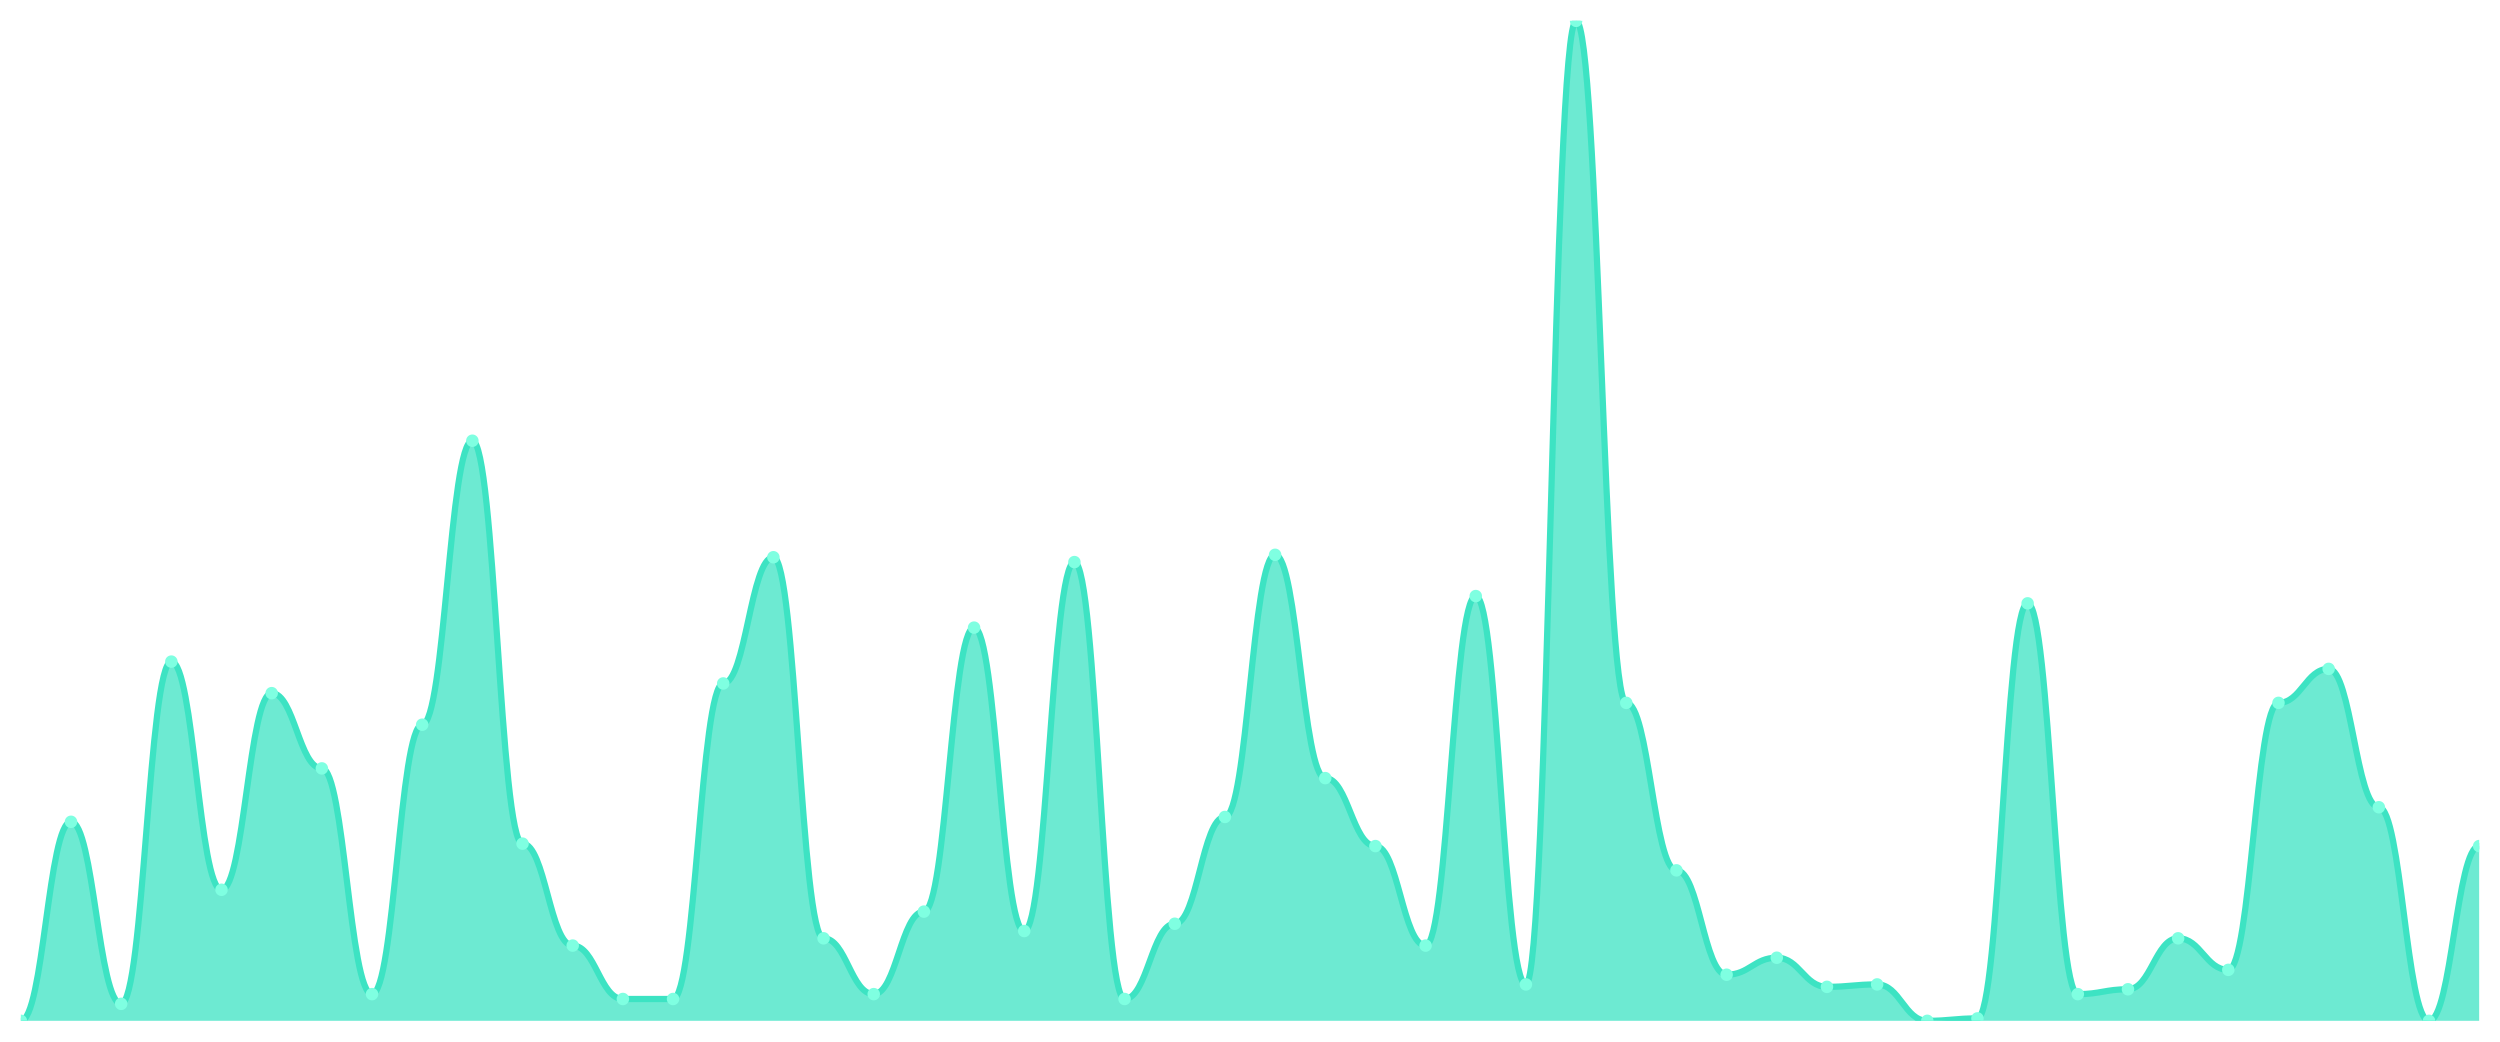
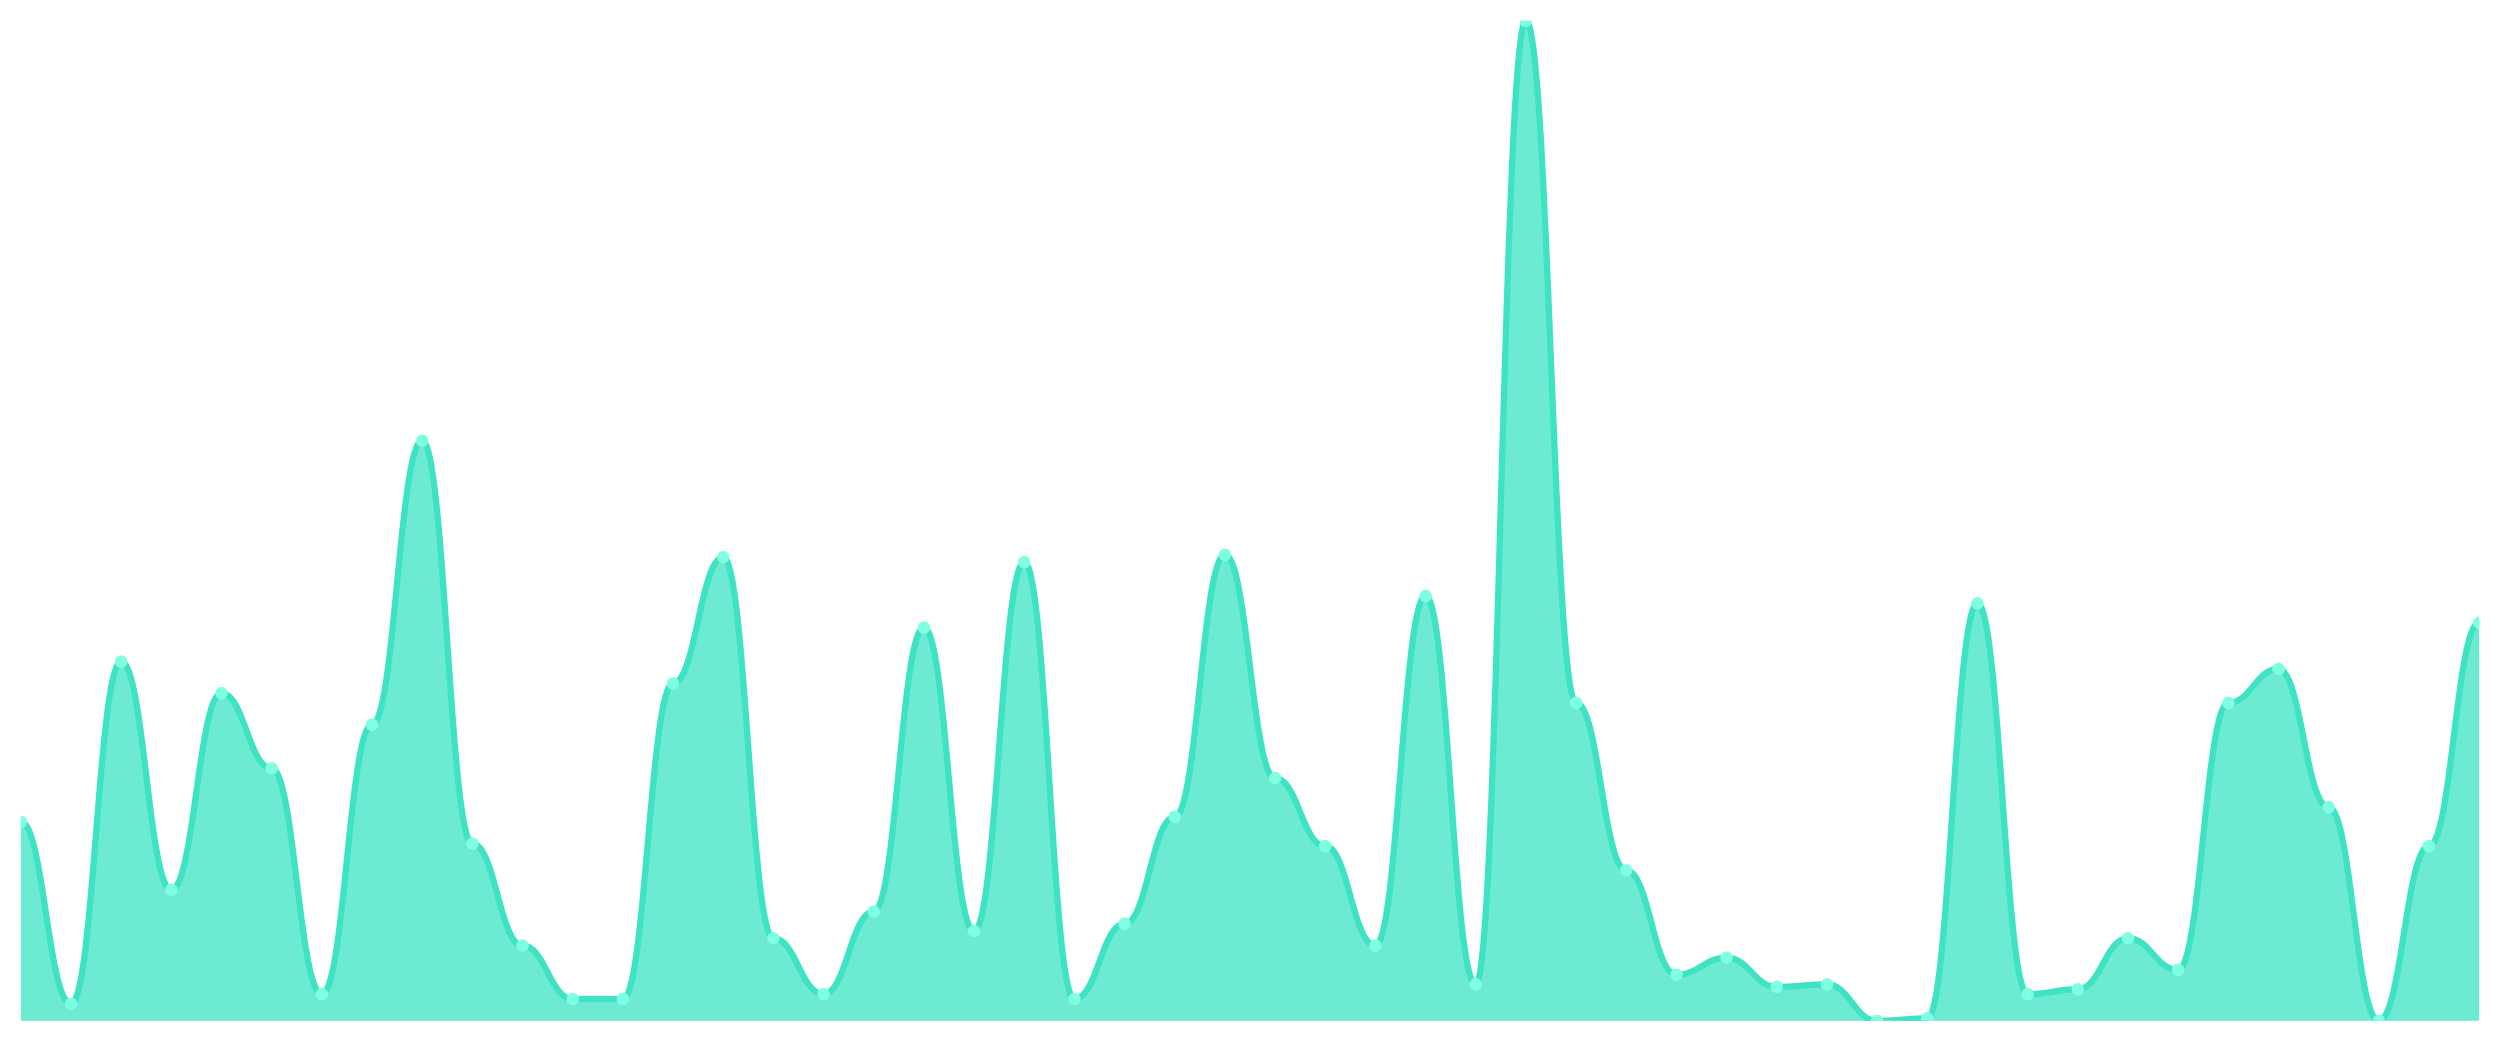
<svg xmlns="http://www.w3.org/2000/svg" viewBox="0 0 1200 500" width="1200" height="500">
  <defs>
    <clipPath id="c">
      <rect x="10" y="10" width="1180" height="480" />
    </clipPath>
  </defs>
  <rect width="1200" height="500" fill="none" />
  <g clip-path="url(#c)">
-     <path d="M 10,490 L 10,490 C 20.837,490 23.245,394.466 34.082,394.466 C 44.918,394.466 47.327,481.845 58.163,481.845 C 69,481.845 71.408,317.573 82.245,317.573 C 93.082,317.573 95.49,427.087 106.327,427.087 C 117.163,427.087 119.571,332.718 130.408,332.718 C 141.245,332.718 143.653,368.835 154.49,368.835 C 165.327,368.835 167.735,477.184 178.571,477.184 C 189.408,477.184 191.816,347.864 202.653,347.864 C 213.49,347.864 215.898,211.553 226.735,211.553 C 237.571,211.553 239.98,404.951 250.816,404.951 C 261.653,404.951 264.061,453.883 274.898,453.883 C 285.735,453.883 288.143,479.515 298.98,479.515 C 309.816,479.515 312.224,479.515 323.061,479.515 C 333.898,479.515 336.306,328.058 347.143,328.058 C 357.98,328.058 360.388,267.476 371.224,267.476 C 382.061,267.476 384.469,450.388 395.306,450.388 C 406.143,450.388 408.551,477.184 419.388,477.184 C 430.224,477.184 432.633,437.573 443.469,437.573 C 454.306,437.573 456.714,301.262 467.551,301.262 C 478.388,301.262 480.796,446.893 491.633,446.893 C 502.469,446.893 504.878,269.806 515.714,269.806 C 526.551,269.806 528.959,479.515 539.796,479.515 C 550.633,479.515 553.041,443.398 563.878,443.398 C 574.714,443.398 577.122,392.136 587.959,392.136 C 598.796,392.136 601.204,266.311 612.041,266.311 C 622.878,266.311 625.286,373.495 636.122,373.495 C 646.959,373.495 649.367,406.117 660.204,406.117 C 671.041,406.117 673.449,453.883 684.286,453.883 C 695.122,453.883 697.531,286.117 708.367,286.117 C 719.204,286.117 721.612,472.524 732.449,472.524 C 743.286,472.524 745.694,10 756.531,10 C 767.367,10 769.776,337.379 780.612,337.379 C 791.449,337.379 793.857,417.767 804.694,417.767 C 815.531,417.767 817.939,467.864 828.776,467.864 C 839.612,467.864 842.02,459.709 852.857,459.709 C 863.694,459.709 866.102,473.689 876.939,473.689 C 887.776,473.689 890.184,472.524 901.02,472.524 C 911.857,472.524 914.265,490 925.102,490 C 935.939,490 938.347,488.835 949.184,488.835 C 960.02,488.835 962.429,289.612 973.265,289.612 C 984.102,289.612 986.51,477.184 997.347,477.184 C 1008.184,477.184 1010.592,474.854 1021.429,474.854 C 1032.265,474.854 1034.673,450.388 1045.51,450.388 C 1056.347,450.388 1058.755,465.534 1069.592,465.534 C 1080.429,465.534 1082.837,337.379 1093.673,337.379 C 1104.51,337.379 1106.918,321.068 1117.755,321.068 C 1128.592,321.068 1131,387.476 1141.837,387.476 C 1152.673,387.476 1155.082,490 1165.918,490 C 1176.755,490 1179.163,406.117 1190,406.117 L 1190,490 Z" fill="rgba(61,227,195,0.75)" />
-     <path d="M 10,490 C 20.837,490 23.245,394.466 34.082,394.466 C 44.918,394.466 47.327,481.845 58.163,481.845 C 69,481.845 71.408,317.573 82.245,317.573 C 93.082,317.573 95.49,427.087 106.327,427.087 C 117.163,427.087 119.571,332.718 130.408,332.718 C 141.245,332.718 143.653,368.835 154.49,368.835 C 165.327,368.835 167.735,477.184 178.571,477.184 C 189.408,477.184 191.816,347.864 202.653,347.864 C 213.49,347.864 215.898,211.553 226.735,211.553 C 237.571,211.553 239.98,404.951 250.816,404.951 C 261.653,404.951 264.061,453.883 274.898,453.883 C 285.735,453.883 288.143,479.515 298.98,479.515 C 309.816,479.515 312.224,479.515 323.061,479.515 C 333.898,479.515 336.306,328.058 347.143,328.058 C 357.98,328.058 360.388,267.476 371.224,267.476 C 382.061,267.476 384.469,450.388 395.306,450.388 C 406.143,450.388 408.551,477.184 419.388,477.184 C 430.224,477.184 432.633,437.573 443.469,437.573 C 454.306,437.573 456.714,301.262 467.551,301.262 C 478.388,301.262 480.796,446.893 491.633,446.893 C 502.469,446.893 504.878,269.806 515.714,269.806 C 526.551,269.806 528.959,479.515 539.796,479.515 C 550.633,479.515 553.041,443.398 563.878,443.398 C 574.714,443.398 577.122,392.136 587.959,392.136 C 598.796,392.136 601.204,266.311 612.041,266.311 C 622.878,266.311 625.286,373.495 636.122,373.495 C 646.959,373.495 649.367,406.117 660.204,406.117 C 671.041,406.117 673.449,453.883 684.286,453.883 C 695.122,453.883 697.531,286.117 708.367,286.117 C 719.204,286.117 721.612,472.524 732.449,472.524 C 743.286,472.524 745.694,10 756.531,10 C 767.367,10 769.776,337.379 780.612,337.379 C 791.449,337.379 793.857,417.767 804.694,417.767 C 815.531,417.767 817.939,467.864 828.776,467.864 C 839.612,467.864 842.02,459.709 852.857,459.709 C 863.694,459.709 866.102,473.689 876.939,473.689 C 887.776,473.689 890.184,472.524 901.02,472.524 C 911.857,472.524 914.265,490 925.102,490 C 935.939,490 938.347,488.835 949.184,488.835 C 960.02,488.835 962.429,289.612 973.265,289.612 C 984.102,289.612 986.51,477.184 997.347,477.184 C 1008.184,477.184 1010.592,474.854 1021.429,474.854 C 1032.265,474.854 1034.673,450.388 1045.51,450.388 C 1056.347,450.388 1058.755,465.534 1069.592,465.534 C 1080.429,465.534 1082.837,337.379 1093.673,337.379 C 1104.51,337.379 1106.918,321.068 1117.755,321.068 C 1128.592,321.068 1131,387.476 1141.837,387.476 C 1152.673,387.476 1155.082,490 1165.918,490 C 1176.755,490 1179.163,406.117 1190,406.117" fill="none" stroke="#3de3c3" stroke-width="3" stroke-linecap="round" stroke-linejoin="round" />
-     <circle cx="10" cy="490" r="3" fill="#7fffe1" />
-     <circle cx="34.082" cy="394.466" r="3" fill="#7fffe1" />
-     <circle cx="58.163" cy="481.845" r="3" fill="#7fffe1" />
-     <circle cx="82.245" cy="317.573" r="3" fill="#7fffe1" />
-     <circle cx="106.327" cy="427.087" r="3" fill="#7fffe1" />
-     <circle cx="130.408" cy="332.718" r="3" fill="#7fffe1" />
-     <circle cx="154.49" cy="368.835" r="3" fill="#7fffe1" />
-     <circle cx="178.571" cy="477.184" r="3" fill="#7fffe1" />
-     <circle cx="202.653" cy="347.864" r="3" fill="#7fffe1" />
-     <circle cx="226.735" cy="211.553" r="3" fill="#7fffe1" />
-     <circle cx="250.816" cy="404.951" r="3" fill="#7fffe1" />
-     <circle cx="274.898" cy="453.883" r="3" fill="#7fffe1" />
+     <path d="M 10,490 L 10,394.466 C 20.837,394.466 23.245,481.845 34.082,481.845 C 44.918,481.845 47.327,317.573 58.163,317.573 C 69,317.573 71.408,427.087 82.245,427.087 C 93.082,427.087 95.49,332.718 106.327,332.718 C 117.163,332.718 119.571,368.835 130.408,368.835 C 141.245,368.835 143.653,477.184 154.49,477.184 C 165.327,477.184 167.735,347.864 178.571,347.864 C 189.408,347.864 191.816,211.553 202.653,211.553 C 213.49,211.553 215.898,404.951 226.735,404.951 C 237.571,404.951 239.98,453.883 250.816,453.883 C 261.653,453.883 264.061,479.515 274.898,479.515 C 285.735,479.515 288.143,479.515 298.98,479.515 C 309.816,479.515 312.224,328.058 323.061,328.058 C 333.898,328.058 336.306,267.476 347.143,267.476 C 357.98,267.476 360.388,450.388 371.224,450.388 C 382.061,450.388 384.469,477.184 395.306,477.184 C 406.143,477.184 408.551,437.573 419.388,437.573 C 430.224,437.573 432.633,301.262 443.469,301.262 C 454.306,301.262 456.714,446.893 467.551,446.893 C 478.388,446.893 480.796,269.806 491.633,269.806 C 502.469,269.806 504.878,479.515 515.714,479.515 C 526.551,479.515 528.959,443.398 539.796,443.398 C 550.633,443.398 553.041,392.136 563.878,392.136 C 574.714,392.136 577.122,266.311 587.959,266.311 C 598.796,266.311 601.204,373.495 612.041,373.495 C 622.878,373.495 625.286,406.117 636.122,406.117 C 646.959,406.117 649.367,453.883 660.204,453.883 C 671.041,453.883 673.449,286.117 684.286,286.117 C 695.122,286.117 697.531,472.524 708.367,472.524 C 719.204,472.524 721.612,10 732.449,10 C 743.286,10 745.694,337.379 756.531,337.379 C 767.367,337.379 769.776,417.767 780.612,417.767 C 791.449,417.767 793.857,467.864 804.694,467.864 C 815.531,467.864 817.939,459.709 828.776,459.709 C 839.612,459.709 842.02,473.689 852.857,473.689 C 863.694,473.689 866.102,472.524 876.939,472.524 C 887.776,472.524 890.184,490 901.02,490 C 911.857,490 914.265,488.835 925.102,488.835 C 935.939,488.835 938.347,289.612 949.184,289.612 C 960.02,289.612 962.429,477.184 973.265,477.184 C 984.102,477.184 986.51,474.854 997.347,474.854 C 1008.184,474.854 1010.592,450.388 1021.429,450.388 C 1032.265,450.388 1034.673,465.534 1045.51,465.534 C 1056.347,465.534 1058.755,337.379 1069.592,337.379 C 1080.429,337.379 1082.837,321.068 1093.673,321.068 C 1104.51,321.068 1106.918,387.476 1117.755,387.476 C 1128.592,387.476 1131,490 1141.837,490 C 1152.673,490 1155.082,406.117 1165.918,406.117 C 1176.755,406.117 1179.163,298.932 1190,298.932 L 1190,490 Z" fill="rgba(61,227,195,0.75)" />
+     <path d="M 10,394.466 C 20.837,394.466 23.245,481.845 34.082,481.845 C 44.918,481.845 47.327,317.573 58.163,317.573 C 69,317.573 71.408,427.087 82.245,427.087 C 93.082,427.087 95.49,332.718 106.327,332.718 C 117.163,332.718 119.571,368.835 130.408,368.835 C 141.245,368.835 143.653,477.184 154.49,477.184 C 165.327,477.184 167.735,347.864 178.571,347.864 C 189.408,347.864 191.816,211.553 202.653,211.553 C 213.49,211.553 215.898,404.951 226.735,404.951 C 237.571,404.951 239.98,453.883 250.816,453.883 C 261.653,453.883 264.061,479.515 274.898,479.515 C 285.735,479.515 288.143,479.515 298.98,479.515 C 309.816,479.515 312.224,328.058 323.061,328.058 C 333.898,328.058 336.306,267.476 347.143,267.476 C 357.98,267.476 360.388,450.388 371.224,450.388 C 382.061,450.388 384.469,477.184 395.306,477.184 C 406.143,477.184 408.551,437.573 419.388,437.573 C 430.224,437.573 432.633,301.262 443.469,301.262 C 454.306,301.262 456.714,446.893 467.551,446.893 C 478.388,446.893 480.796,269.806 491.633,269.806 C 502.469,269.806 504.878,479.515 515.714,479.515 C 526.551,479.515 528.959,443.398 539.796,443.398 C 550.633,443.398 553.041,392.136 563.878,392.136 C 574.714,392.136 577.122,266.311 587.959,266.311 C 598.796,266.311 601.204,373.495 612.041,373.495 C 622.878,373.495 625.286,406.117 636.122,406.117 C 646.959,406.117 649.367,453.883 660.204,453.883 C 671.041,453.883 673.449,286.117 684.286,286.117 C 695.122,286.117 697.531,472.524 708.367,472.524 C 719.204,472.524 721.612,10 732.449,10 C 743.286,10 745.694,337.379 756.531,337.379 C 767.367,337.379 769.776,417.767 780.612,417.767 C 791.449,417.767 793.857,467.864 804.694,467.864 C 815.531,467.864 817.939,459.709 828.776,459.709 C 839.612,459.709 842.02,473.689 852.857,473.689 C 863.694,473.689 866.102,472.524 876.939,472.524 C 887.776,472.524 890.184,490 901.02,490 C 911.857,490 914.265,488.835 925.102,488.835 C 935.939,488.835 938.347,289.612 949.184,289.612 C 960.02,289.612 962.429,477.184 973.265,477.184 C 984.102,477.184 986.51,474.854 997.347,474.854 C 1008.184,474.854 1010.592,450.388 1021.429,450.388 C 1032.265,450.388 1034.673,465.534 1045.51,465.534 C 1056.347,465.534 1058.755,337.379 1069.592,337.379 C 1080.429,337.379 1082.837,321.068 1093.673,321.068 C 1104.51,321.068 1106.918,387.476 1117.755,387.476 C 1128.592,387.476 1131,490 1141.837,490 C 1152.673,490 1155.082,406.117 1165.918,406.117 C 1176.755,406.117 1179.163,298.932 1190,298.932" fill="none" stroke="#3de3c3" stroke-width="3" stroke-linecap="round" stroke-linejoin="round" />
+     <circle cx="10" cy="394.466" r="3" fill="#7fffe1" />
+     <circle cx="34.082" cy="481.845" r="3" fill="#7fffe1" />
+     <circle cx="58.163" cy="317.573" r="3" fill="#7fffe1" />
+     <circle cx="82.245" cy="427.087" r="3" fill="#7fffe1" />
+     <circle cx="106.327" cy="332.718" r="3" fill="#7fffe1" />
+     <circle cx="130.408" cy="368.835" r="3" fill="#7fffe1" />
+     <circle cx="154.49" cy="477.184" r="3" fill="#7fffe1" />
+     <circle cx="178.571" cy="347.864" r="3" fill="#7fffe1" />
+     <circle cx="202.653" cy="211.553" r="3" fill="#7fffe1" />
+     <circle cx="226.735" cy="404.951" r="3" fill="#7fffe1" />
+     <circle cx="250.816" cy="453.883" r="3" fill="#7fffe1" />
+     <circle cx="274.898" cy="479.515" r="3" fill="#7fffe1" />
    <circle cx="298.98" cy="479.515" r="3" fill="#7fffe1" />
-     <circle cx="323.061" cy="479.515" r="3" fill="#7fffe1" />
-     <circle cx="347.143" cy="328.058" r="3" fill="#7fffe1" />
-     <circle cx="371.224" cy="267.476" r="3" fill="#7fffe1" />
-     <circle cx="395.306" cy="450.388" r="3" fill="#7fffe1" />
-     <circle cx="419.388" cy="477.184" r="3" fill="#7fffe1" />
-     <circle cx="443.469" cy="437.573" r="3" fill="#7fffe1" />
-     <circle cx="467.551" cy="301.262" r="3" fill="#7fffe1" />
-     <circle cx="491.633" cy="446.893" r="3" fill="#7fffe1" />
-     <circle cx="515.714" cy="269.806" r="3" fill="#7fffe1" />
-     <circle cx="539.796" cy="479.515" r="3" fill="#7fffe1" />
-     <circle cx="563.878" cy="443.398" r="3" fill="#7fffe1" />
-     <circle cx="587.959" cy="392.136" r="3" fill="#7fffe1" />
-     <circle cx="612.041" cy="266.311" r="3" fill="#7fffe1" />
-     <circle cx="636.122" cy="373.495" r="3" fill="#7fffe1" />
-     <circle cx="660.204" cy="406.117" r="3" fill="#7fffe1" />
-     <circle cx="684.286" cy="453.883" r="3" fill="#7fffe1" />
-     <circle cx="708.367" cy="286.117" r="3" fill="#7fffe1" />
-     <circle cx="732.449" cy="472.524" r="3" fill="#7fffe1" />
-     <circle cx="756.531" cy="10" r="3" fill="#7fffe1" />
-     <circle cx="780.612" cy="337.379" r="3" fill="#7fffe1" />
-     <circle cx="804.694" cy="417.767" r="3" fill="#7fffe1" />
-     <circle cx="828.776" cy="467.864" r="3" fill="#7fffe1" />
-     <circle cx="852.857" cy="459.709" r="3" fill="#7fffe1" />
-     <circle cx="876.939" cy="473.689" r="3" fill="#7fffe1" />
-     <circle cx="901.02" cy="472.524" r="3" fill="#7fffe1" />
-     <circle cx="925.102" cy="490" r="3" fill="#7fffe1" />
-     <circle cx="949.184" cy="488.835" r="3" fill="#7fffe1" />
-     <circle cx="973.265" cy="289.612" r="3" fill="#7fffe1" />
-     <circle cx="997.347" cy="477.184" r="3" fill="#7fffe1" />
-     <circle cx="1021.429" cy="474.854" r="3" fill="#7fffe1" />
-     <circle cx="1045.51" cy="450.388" r="3" fill="#7fffe1" />
-     <circle cx="1069.592" cy="465.534" r="3" fill="#7fffe1" />
-     <circle cx="1093.673" cy="337.379" r="3" fill="#7fffe1" />
-     <circle cx="1117.755" cy="321.068" r="3" fill="#7fffe1" />
-     <circle cx="1141.837" cy="387.476" r="3" fill="#7fffe1" />
-     <circle cx="1165.918" cy="490" r="3" fill="#7fffe1" />
-     <circle cx="1190" cy="406.117" r="3" fill="#7fffe1" />
+     <circle cx="323.061" cy="328.058" r="3" fill="#7fffe1" />
+     <circle cx="347.143" cy="267.476" r="3" fill="#7fffe1" />
+     <circle cx="371.224" cy="450.388" r="3" fill="#7fffe1" />
+     <circle cx="395.306" cy="477.184" r="3" fill="#7fffe1" />
+     <circle cx="419.388" cy="437.573" r="3" fill="#7fffe1" />
+     <circle cx="443.469" cy="301.262" r="3" fill="#7fffe1" />
+     <circle cx="467.551" cy="446.893" r="3" fill="#7fffe1" />
+     <circle cx="491.633" cy="269.806" r="3" fill="#7fffe1" />
+     <circle cx="515.714" cy="479.515" r="3" fill="#7fffe1" />
+     <circle cx="539.796" cy="443.398" r="3" fill="#7fffe1" />
+     <circle cx="563.878" cy="392.136" r="3" fill="#7fffe1" />
+     <circle cx="587.959" cy="266.311" r="3" fill="#7fffe1" />
+     <circle cx="612.041" cy="373.495" r="3" fill="#7fffe1" />
+     <circle cx="636.122" cy="406.117" r="3" fill="#7fffe1" />
+     <circle cx="660.204" cy="453.883" r="3" fill="#7fffe1" />
+     <circle cx="684.286" cy="286.117" r="3" fill="#7fffe1" />
+     <circle cx="708.367" cy="472.524" r="3" fill="#7fffe1" />
+     <circle cx="732.449" cy="10" r="3" fill="#7fffe1" />
+     <circle cx="756.531" cy="337.379" r="3" fill="#7fffe1" />
+     <circle cx="780.612" cy="417.767" r="3" fill="#7fffe1" />
+     <circle cx="804.694" cy="467.864" r="3" fill="#7fffe1" />
+     <circle cx="828.776" cy="459.709" r="3" fill="#7fffe1" />
+     <circle cx="852.857" cy="473.689" r="3" fill="#7fffe1" />
+     <circle cx="876.939" cy="472.524" r="3" fill="#7fffe1" />
+     <circle cx="901.02" cy="490" r="3" fill="#7fffe1" />
+     <circle cx="925.102" cy="488.835" r="3" fill="#7fffe1" />
+     <circle cx="949.184" cy="289.612" r="3" fill="#7fffe1" />
+     <circle cx="973.265" cy="477.184" r="3" fill="#7fffe1" />
+     <circle cx="997.347" cy="474.854" r="3" fill="#7fffe1" />
+     <circle cx="1021.429" cy="450.388" r="3" fill="#7fffe1" />
+     <circle cx="1045.51" cy="465.534" r="3" fill="#7fffe1" />
+     <circle cx="1069.592" cy="337.379" r="3" fill="#7fffe1" />
+     <circle cx="1093.673" cy="321.068" r="3" fill="#7fffe1" />
+     <circle cx="1117.755" cy="387.476" r="3" fill="#7fffe1" />
+     <circle cx="1141.837" cy="490" r="3" fill="#7fffe1" />
+     <circle cx="1165.918" cy="406.117" r="3" fill="#7fffe1" />
+     <circle cx="1190" cy="298.932" r="3" fill="#7fffe1" />
  </g>
</svg>
